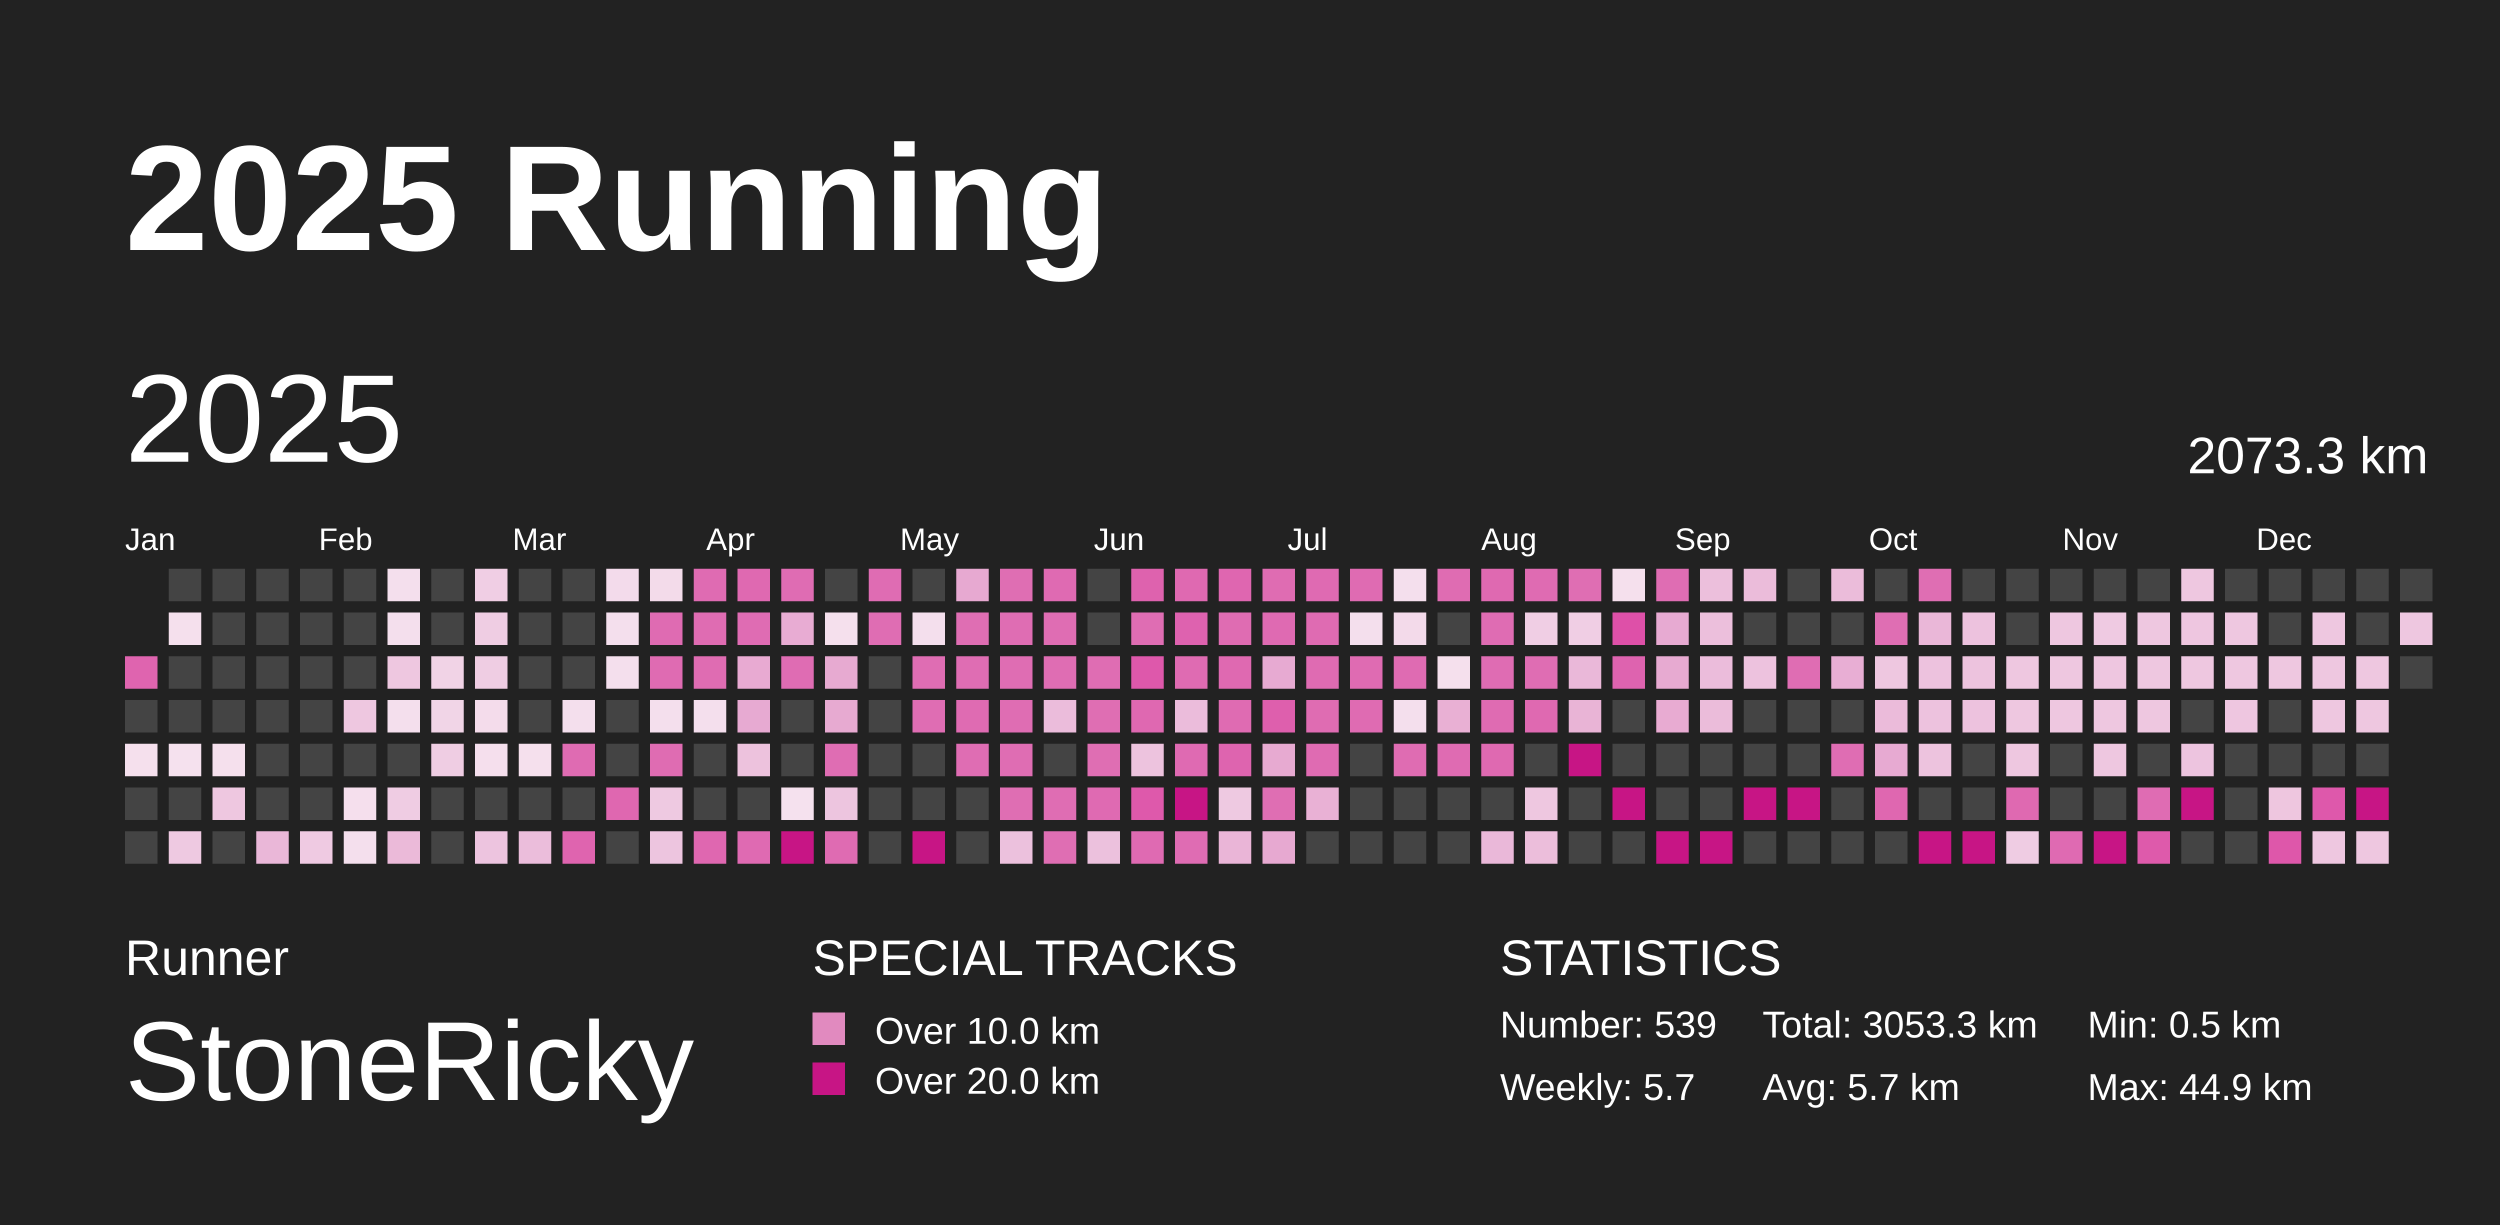
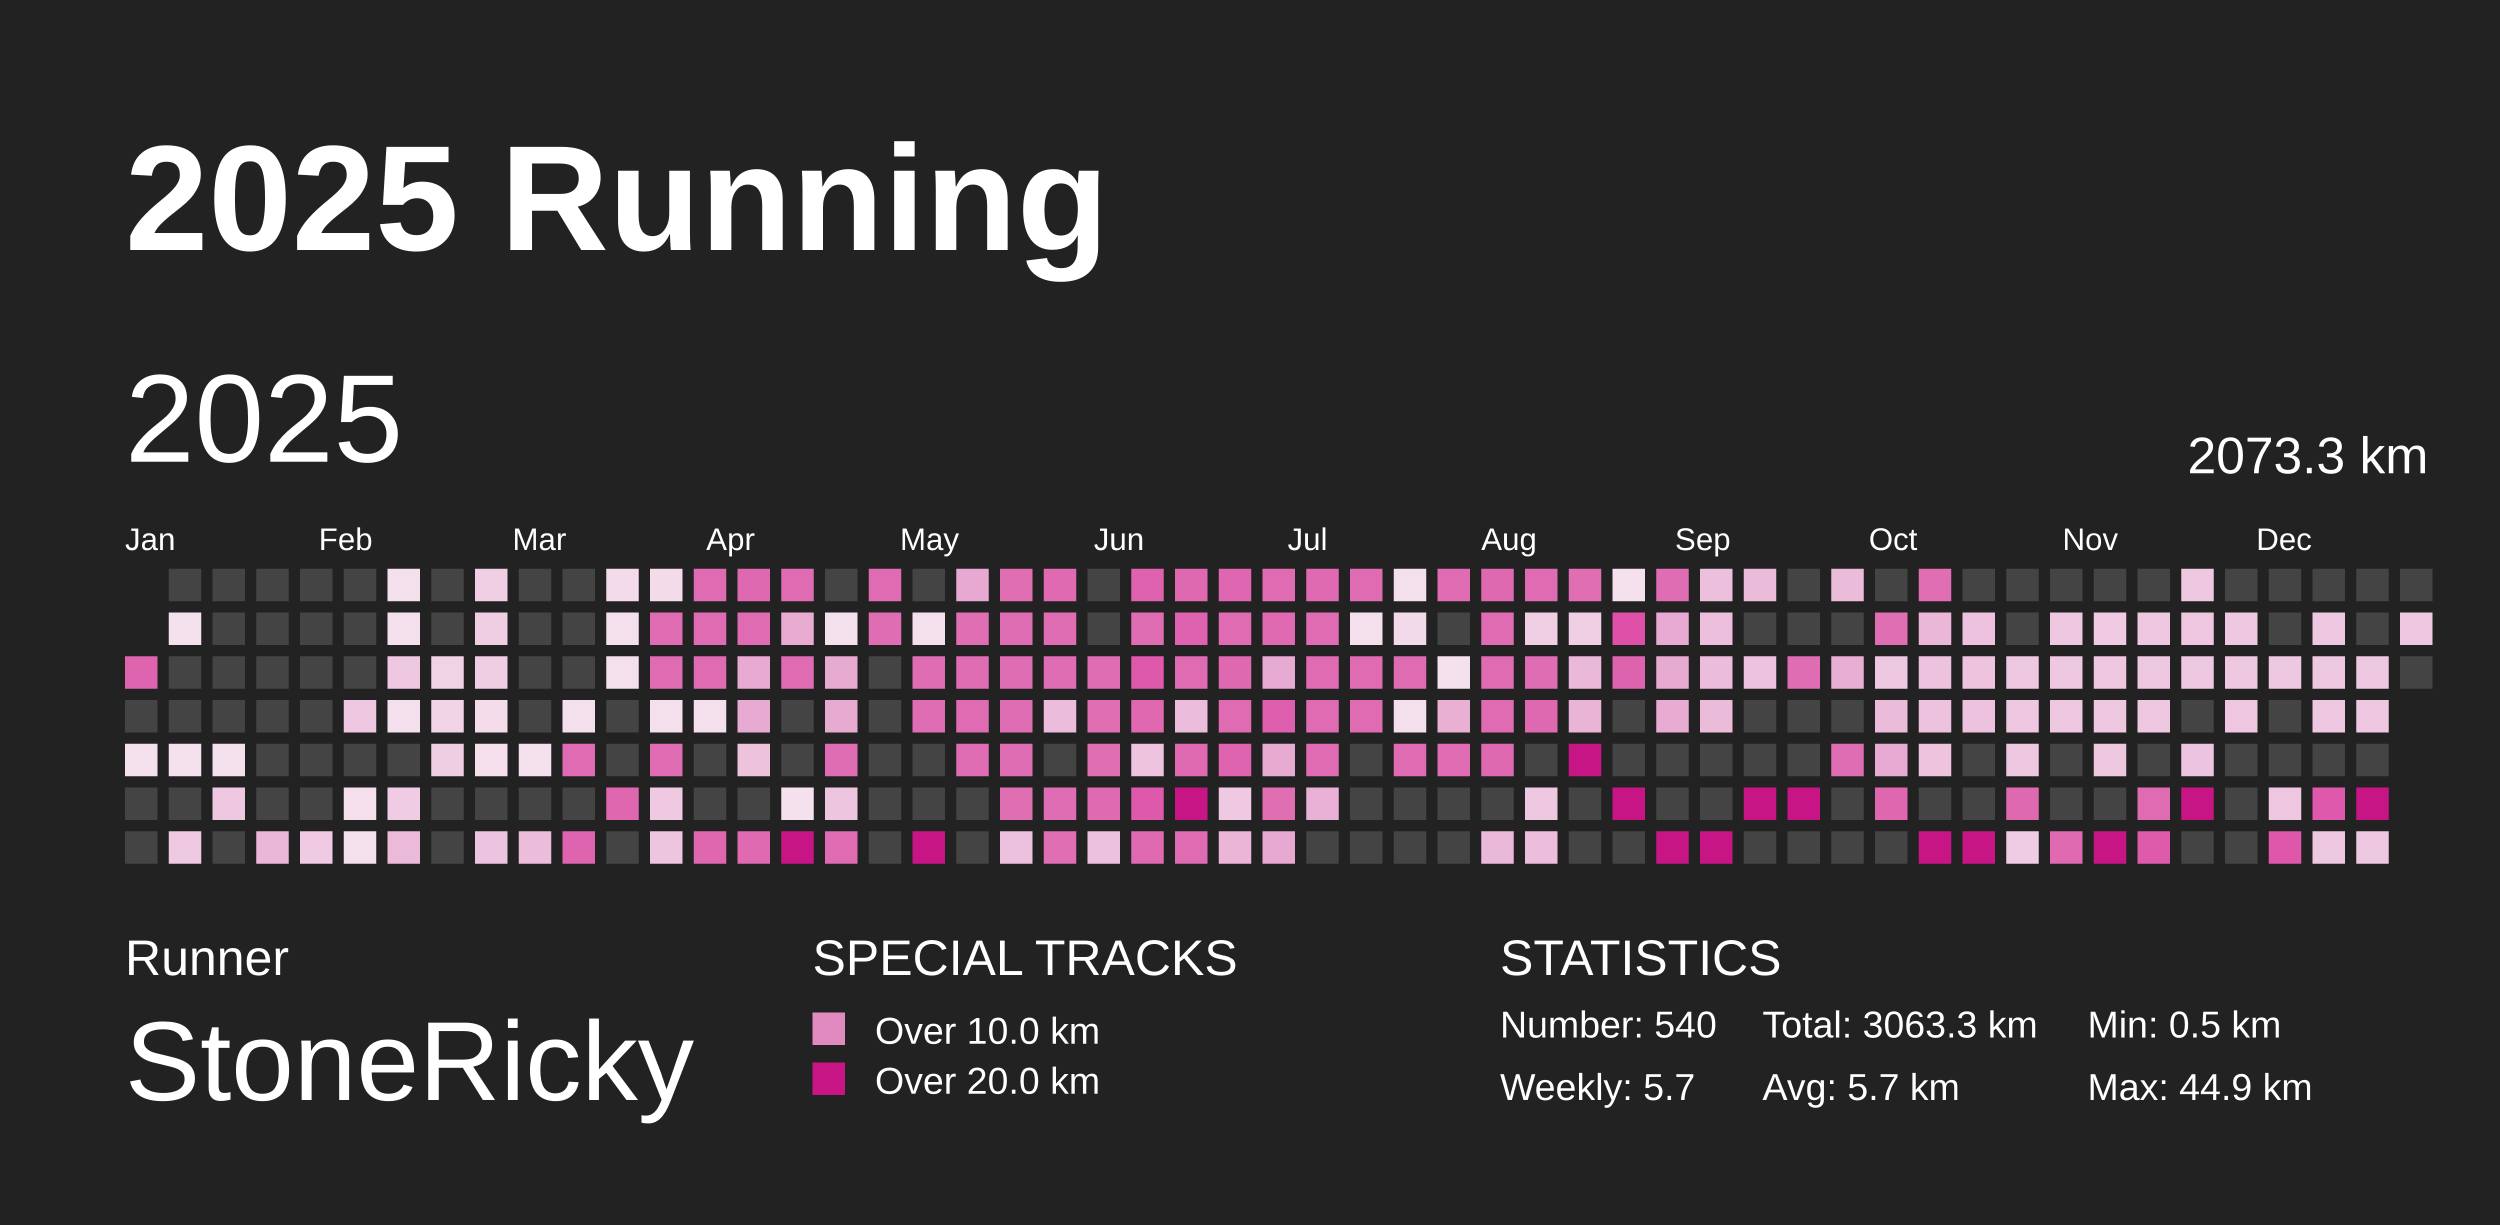
<svg xmlns="http://www.w3.org/2000/svg" baseProfile="full" height="98mm" version="1.1" viewBox="0,0,200,98" width="200mm">
  <defs />
  <rect fill="#222222" height="98" width="200" x="0" y="0" />
  <text fill="#FFFFFF" style="font-size:12px; font-family:Arial; font-weight:bold;" x="10" y="20">2025 Running</text>
  <text fill="#FFFFFF" style="font-size:4px; font-family:Arial" x="10" y="78">Runner</text>
  <text fill="#FFFFFF" style="font-size:9px; font-family:Arial" x="10" y="88">StoneRicky</text>
  <text fill="#FFFFFF" style="font-size:4px; font-family:Arial" x="65" y="78">SPECIAL TRACKS</text>
  <rect fill="#E18ABF" height="2.6" width="2.6" x="65" y="81" />
  <text fill="#FFFFFF" style="font-size:3px; font-family:Arial" x="70" y="83.5">Over 10.0 km</text>
  <rect fill="#C71585" height="2.6" width="2.6" x="65" y="85" />
  <text fill="#FFFFFF" style="font-size:3px; font-family:Arial" x="70" y="87.5">Over 20.0 km</text>
  <text fill="#FFFFFF" style="font-size:4px; font-family:Arial" x="120" y="78">STATISTICS</text>
-   <text fill="#FFFFFF" style="font-size:3px; font-family:Arial" x="120" y="83">Number: 539</text>
+   <text fill="#FFFFFF" style="font-size:3px; font-family:Arial" x="120" y="83">Number: 540</text>
  <text fill="#FFFFFF" style="font-size:3px; font-family:Arial" x="120" y="88">Weekly: 5.7</text>
-   <text fill="#FFFFFF" style="font-size:3px; font-family:Arial" x="141" y="83">Total: 3053.3 km</text>
+   <text fill="#FFFFFF" style="font-size:3px; font-family:Arial" x="141" y="83">Total: 3063.3 km</text>
  <text fill="#FFFFFF" style="font-size:3px; font-family:Arial" x="141" y="88">Avg: 5.7 km</text>
  <text fill="#FFFFFF" style="font-size:3px; font-family:Arial" x="167" y="83">Min: 0.5 km</text>
  <text fill="#FFFFFF" style="font-size:3px; font-family:Arial" x="167" y="88">Max: 44.9 km</text>
  <text dominant-baseline="hanging" fill="#FFFFFF" style="font-size:10.0px; font-family:Arial;" x="10" y="30">2025</text>
  <text dominant-baseline="hanging" fill="#FFFFFF" style="font-size:4.125px; font-family:Arial;" x="175" y="35">2073.3 km</text>
  <text fill="#FFFFFF" style="font-size:2.5px; font-family:Arial" x="10.0" y="44">Jan</text>
  <text fill="#FFFFFF" style="font-size:2.5px; font-family:Arial" x="25.5" y="44">Feb</text>
  <text fill="#FFFFFF" style="font-size:2.5px; font-family:Arial" x="41.0" y="44">Mar</text>
  <text fill="#FFFFFF" style="font-size:2.5px; font-family:Arial" x="56.5" y="44">Apr</text>
  <text fill="#FFFFFF" style="font-size:2.5px; font-family:Arial" x="72.0" y="44">May</text>
  <text fill="#FFFFFF" style="font-size:2.5px; font-family:Arial" x="87.5" y="44">Jun</text>
  <text fill="#FFFFFF" style="font-size:2.5px; font-family:Arial" x="103.0" y="44">Jul</text>
  <text fill="#FFFFFF" style="font-size:2.5px; font-family:Arial" x="118.5" y="44">Aug</text>
  <text fill="#FFFFFF" style="font-size:2.5px; font-family:Arial" x="134.0" y="44">Sep</text>
  <text fill="#FFFFFF" style="font-size:2.5px; font-family:Arial" x="149.5" y="44">Oct</text>
  <text fill="#FFFFFF" style="font-size:2.5px; font-family:Arial" x="165.0" y="44">Nov</text>
  <text fill="#FFFFFF" style="font-size:2.5px; font-family:Arial" x="180.5" y="44">Dec</text>
  <rect fill="#df64af" height="2.6" width="2.6" x="10.0" y="52.5" />
  <rect fill="#444444" height="2.6" width="2.6" x="10.0" y="56.0" />
  <rect fill="#f5e0ed" height="2.6" width="2.6" x="10.0" y="59.5" />
  <rect fill="#444444" height="2.6" width="2.6" x="10.0" y="63.0" />
  <rect fill="#444444" height="2.6" width="2.6" x="10.0" y="66.5" />
  <rect fill="#444444" height="2.6" width="2.6" x="13.5" y="45.5" />
  <rect fill="#f5e0ed" height="2.6" width="2.6" x="13.5" y="49.0" />
  <rect fill="#444444" height="2.6" width="2.6" x="13.5" y="52.5" />
  <rect fill="#444444" height="2.6" width="2.6" x="13.5" y="56.0" />
  <rect fill="#f5e1ee" height="2.6" width="2.6" x="13.5" y="59.5" />
  <rect fill="#444444" height="2.6" width="2.6" x="13.5" y="63.0" />
  <rect fill="#eec9e1" height="2.6" width="2.6" x="13.5" y="66.5" />
  <rect fill="#444444" height="2.6" width="2.6" x="17.0" y="45.5" />
  <rect fill="#444444" height="2.6" width="2.6" x="17.0" y="49.0" />
  <rect fill="#444444" height="2.6" width="2.6" x="17.0" y="52.5" />
  <rect fill="#444444" height="2.6" width="2.6" x="17.0" y="56.0" />
  <rect fill="#f5e0ed" height="2.6" width="2.6" x="17.0" y="59.5" />
  <rect fill="#eec7e0" height="2.6" width="2.6" x="17.0" y="63.0" />
  <rect fill="#444444" height="2.6" width="2.6" x="17.0" y="66.5" />
  <rect fill="#444444" height="2.6" width="2.6" x="20.5" y="45.5" />
  <rect fill="#444444" height="2.6" width="2.6" x="20.5" y="49.0" />
  <rect fill="#444444" height="2.6" width="2.6" x="20.5" y="52.5" />
  <rect fill="#444444" height="2.6" width="2.6" x="20.5" y="56.0" />
  <rect fill="#444444" height="2.6" width="2.6" x="20.5" y="59.5" />
  <rect fill="#444444" height="2.6" width="2.6" x="20.5" y="63.0" />
  <rect fill="#eab7d8" height="2.6" width="2.6" x="20.5" y="66.5" />
  <rect fill="#444444" height="2.6" width="2.6" x="24.0" y="45.5" />
  <rect fill="#444444" height="2.6" width="2.6" x="24.0" y="49.0" />
  <rect fill="#444444" height="2.6" width="2.6" x="24.0" y="52.5" />
  <rect fill="#444444" height="2.6" width="2.6" x="24.0" y="56.0" />
  <rect fill="#444444" height="2.6" width="2.6" x="24.0" y="59.5" />
  <rect fill="#444444" height="2.6" width="2.6" x="24.0" y="63.0" />
  <rect fill="#efcae2" height="2.6" width="2.6" x="24.0" y="66.5" />
  <rect fill="#444444" height="2.6" width="2.6" x="27.5" y="45.5" />
  <rect fill="#444444" height="2.6" width="2.6" x="27.5" y="49.0" />
  <rect fill="#444444" height="2.6" width="2.6" x="27.5" y="52.5" />
  <rect fill="#eec7e0" height="2.6" width="2.6" x="27.5" y="56.0" />
  <rect fill="#444444" height="2.6" width="2.6" x="27.5" y="59.5" />
  <rect fill="#f5dfed" height="2.6" width="2.6" x="27.5" y="63.0" />
  <rect fill="#f4dfed" height="2.6" width="2.6" x="27.5" y="66.5" />
  <rect fill="#f4dfed" height="2.6" width="2.6" x="31.0" y="45.5" />
  <rect fill="#f4dfed" height="2.6" width="2.6" x="31.0" y="49.0" />
  <rect fill="#eec7e0" height="2.6" width="2.6" x="31.0" y="52.5" />
  <rect fill="#f4dfed" height="2.6" width="2.6" x="31.0" y="56.0" />
  <rect fill="#444444" height="2.6" width="2.6" x="31.0" y="59.5" />
  <rect fill="#efcce3" height="2.6" width="2.6" x="31.0" y="63.0" />
  <rect fill="#ebbad9" height="2.6" width="2.6" x="31.0" y="66.5" />
  <rect fill="#444444" height="2.6" width="2.6" x="34.5" y="45.5" />
  <rect fill="#444444" height="2.6" width="2.6" x="34.5" y="49.0" />
  <rect fill="#f1d3e6" height="2.6" width="2.6" x="34.5" y="52.5" />
  <rect fill="#f1d5e7" height="2.6" width="2.6" x="34.5" y="56.0" />
  <rect fill="#efcde3" height="2.6" width="2.6" x="34.5" y="59.5" />
  <rect fill="#444444" height="2.6" width="2.6" x="34.5" y="63.0" />
  <rect fill="#444444" height="2.6" width="2.6" x="34.5" y="66.5" />
  <rect fill="#f0cee4" height="2.6" width="2.6" x="38.0" y="45.5" />
  <rect fill="#efcde3" height="2.6" width="2.6" x="38.0" y="49.0" />
  <rect fill="#efcde3" height="2.6" width="2.6" x="38.0" y="52.5" />
  <rect fill="#f4dceb" height="2.6" width="2.6" x="38.0" y="56.0" />
  <rect fill="#f5dfed" height="2.6" width="2.6" x="38.0" y="59.5" />
  <rect fill="#444444" height="2.6" width="2.6" x="38.0" y="63.0" />
  <rect fill="#edc4df" height="2.6" width="2.6" x="38.0" y="66.5" />
  <rect fill="#444444" height="2.6" width="2.6" x="41.5" y="45.5" />
  <rect fill="#444444" height="2.6" width="2.6" x="41.5" y="49.0" />
  <rect fill="#444444" height="2.6" width="2.6" x="41.5" y="52.5" />
  <rect fill="#444444" height="2.6" width="2.6" x="41.5" y="56.0" />
  <rect fill="#f5e0ed" height="2.6" width="2.6" x="41.5" y="59.5" />
  <rect fill="#444444" height="2.6" width="2.6" x="41.5" y="63.0" />
  <rect fill="#ebbddb" height="2.6" width="2.6" x="41.5" y="66.5" />
  <rect fill="#444444" height="2.6" width="2.6" x="45.0" y="45.5" />
  <rect fill="#444444" height="2.6" width="2.6" x="45.0" y="49.0" />
  <rect fill="#444444" height="2.6" width="2.6" x="45.0" y="52.5" />
  <rect fill="#f4dfed" height="2.6" width="2.6" x="45.0" y="56.0" />
  <rect fill="#df6bb2" height="2.6" width="2.6" x="45.0" y="59.5" />
  <rect fill="#444444" height="2.6" width="2.6" x="45.0" y="63.0" />
  <rect fill="#df64af" height="2.6" width="2.6" x="45.0" y="66.5" />
  <rect fill="#f3dbeb" height="2.6" width="2.6" x="48.5" y="45.5" />
  <rect fill="#f4dfed" height="2.6" width="2.6" x="48.5" y="49.0" />
  <rect fill="#f4dfed" height="2.6" width="2.6" x="48.5" y="52.5" />
  <rect fill="#444444" height="2.6" width="2.6" x="48.5" y="56.0" />
  <rect fill="#444444" height="2.6" width="2.6" x="48.5" y="59.5" />
  <rect fill="#df67b0" height="2.6" width="2.6" x="48.5" y="63.0" />
  <rect fill="#444444" height="2.6" width="2.6" x="48.5" y="66.5" />
  <rect fill="#f3dbea" height="2.6" width="2.6" x="52.0" y="45.5" />
  <rect fill="#df6bb2" height="2.6" width="2.6" x="52.0" y="49.0" />
  <rect fill="#df6bb2" height="2.6" width="2.6" x="52.0" y="52.5" />
  <rect fill="#f4dfed" height="2.6" width="2.6" x="52.0" y="56.0" />
  <rect fill="#df6cb2" height="2.6" width="2.6" x="52.0" y="59.5" />
  <rect fill="#eec9e1" height="2.6" width="2.6" x="52.0" y="63.0" />
  <rect fill="#edc5df" height="2.6" width="2.6" x="52.0" y="66.5" />
  <rect fill="#df6bb2" height="2.6" width="2.6" x="55.5" y="45.5" />
  <rect fill="#df6cb2" height="2.6" width="2.6" x="55.5" y="49.0" />
  <rect fill="#df6cb2" height="2.6" width="2.6" x="55.5" y="52.5" />
  <rect fill="#f4dfed" height="2.6" width="2.6" x="55.5" y="56.0" />
  <rect fill="#444444" height="2.6" width="2.6" x="55.5" y="59.5" />
  <rect fill="#444444" height="2.6" width="2.6" x="55.5" y="63.0" />
  <rect fill="#df67b0" height="2.6" width="2.6" x="55.5" y="66.5" />
  <rect fill="#df69b1" height="2.6" width="2.6" x="59.0" y="45.5" />
  <rect fill="#df6cb3" height="2.6" width="2.6" x="59.0" y="49.0" />
  <rect fill="#e8aad2" height="2.6" width="2.6" x="59.0" y="52.5" />
  <rect fill="#e7aad2" height="2.6" width="2.6" x="59.0" y="56.0" />
  <rect fill="#edc2dd" height="2.6" width="2.6" x="59.0" y="59.5" />
  <rect fill="#444444" height="2.6" width="2.6" x="59.0" y="63.0" />
  <rect fill="#df6ab2" height="2.6" width="2.6" x="59.0" y="66.5" />
  <rect fill="#df6cb3" height="2.6" width="2.6" x="62.5" y="45.5" />
  <rect fill="#e8acd3" height="2.6" width="2.6" x="62.5" y="49.0" />
  <rect fill="#df6cb3" height="2.6" width="2.6" x="62.5" y="52.5" />
  <rect fill="#444444" height="2.6" width="2.6" x="62.5" y="56.0" />
  <rect fill="#444444" height="2.6" width="2.6" x="62.5" y="59.5" />
  <rect fill="#f5e1ee" height="2.6" width="2.6" x="62.5" y="63.0" />
  <rect fill="#C71585" height="2.6" width="2.6" x="62.5" y="66.5" />
  <rect fill="#444444" height="2.6" width="2.6" x="66.0" y="45.5" />
  <rect fill="#f5e0ed" height="2.6" width="2.6" x="66.0" y="49.0" />
  <rect fill="#e7aad1" height="2.6" width="2.6" x="66.0" y="52.5" />
  <rect fill="#e7aad1" height="2.6" width="2.6" x="66.0" y="56.0" />
  <rect fill="#df6db3" height="2.6" width="2.6" x="66.0" y="59.5" />
  <rect fill="#edc5df" height="2.6" width="2.6" x="66.0" y="63.0" />
  <rect fill="#df6bb2" height="2.6" width="2.6" x="66.0" y="66.5" />
  <rect fill="#df6cb3" height="2.6" width="2.6" x="69.5" y="45.5" />
  <rect fill="#df6db3" height="2.6" width="2.6" x="69.5" y="49.0" />
  <rect fill="#444444" height="2.6" width="2.6" x="69.5" y="52.5" />
  <rect fill="#444444" height="2.6" width="2.6" x="69.5" y="56.0" />
  <rect fill="#444444" height="2.6" width="2.6" x="69.5" y="59.5" />
  <rect fill="#444444" height="2.6" width="2.6" x="69.5" y="63.0" />
  <rect fill="#444444" height="2.6" width="2.6" x="69.5" y="66.5" />
  <rect fill="#444444" height="2.6" width="2.6" x="73.0" y="45.5" />
  <rect fill="#f4dfed" height="2.6" width="2.6" x="73.0" y="49.0" />
  <rect fill="#df6db3" height="2.6" width="2.6" x="73.0" y="52.5" />
  <rect fill="#df6db3" height="2.6" width="2.6" x="73.0" y="56.0" />
  <rect fill="#444444" height="2.6" width="2.6" x="73.0" y="59.5" />
  <rect fill="#444444" height="2.6" width="2.6" x="73.0" y="63.0" />
  <rect fill="#C71585" height="2.6" width="2.6" x="73.0" y="66.5" />
  <rect fill="#e7a9d1" height="2.6" width="2.6" x="76.5" y="45.5" />
  <rect fill="#df6eb3" height="2.6" width="2.6" x="76.5" y="49.0" />
  <rect fill="#df6db3" height="2.6" width="2.6" x="76.5" y="52.5" />
  <rect fill="#df6bb2" height="2.6" width="2.6" x="76.5" y="56.0" />
  <rect fill="#df6db3" height="2.6" width="2.6" x="76.5" y="59.5" />
  <rect fill="#444444" height="2.6" width="2.6" x="76.5" y="63.0" />
  <rect fill="#444444" height="2.6" width="2.6" x="76.5" y="66.5" />
  <rect fill="#df6eb3" height="2.6" width="2.6" x="80.0" y="45.5" />
  <rect fill="#df6db3" height="2.6" width="2.6" x="80.0" y="49.0" />
  <rect fill="#df6db3" height="2.6" width="2.6" x="80.0" y="52.5" />
  <rect fill="#df6db3" height="2.6" width="2.6" x="80.0" y="56.0" />
  <rect fill="#df6db3" height="2.6" width="2.6" x="80.0" y="59.5" />
  <rect fill="#df6eb3" height="2.6" width="2.6" x="80.0" y="63.0" />
  <rect fill="#ecc1dd" height="2.6" width="2.6" x="80.0" y="66.5" />
  <rect fill="#df6ab2" height="2.6" width="2.6" x="83.5" y="45.5" />
  <rect fill="#df6db3" height="2.6" width="2.6" x="83.5" y="49.0" />
  <rect fill="#df6db3" height="2.6" width="2.6" x="83.5" y="52.5" />
  <rect fill="#ebbcdb" height="2.6" width="2.6" x="83.5" y="56.0" />
  <rect fill="#444444" height="2.6" width="2.6" x="83.5" y="59.5" />
  <rect fill="#df6db3" height="2.6" width="2.6" x="83.5" y="63.0" />
  <rect fill="#df6eb3" height="2.6" width="2.6" x="83.5" y="66.5" />
  <rect fill="#444444" height="2.6" width="2.6" x="87.0" y="45.5" />
  <rect fill="#444444" height="2.6" width="2.6" x="87.0" y="49.0" />
  <rect fill="#df6db3" height="2.6" width="2.6" x="87.0" y="52.5" />
  <rect fill="#df6eb3" height="2.6" width="2.6" x="87.0" y="56.0" />
  <rect fill="#df6eb3" height="2.6" width="2.6" x="87.0" y="59.5" />
  <rect fill="#df6ab2" height="2.6" width="2.6" x="87.0" y="63.0" />
  <rect fill="#ecc1dd" height="2.6" width="2.6" x="87.0" y="66.5" />
  <rect fill="#de62ae" height="2.6" width="2.6" x="90.5" y="45.5" />
  <rect fill="#df6db3" height="2.6" width="2.6" x="90.5" y="49.0" />
  <rect fill="#de58ab" height="2.6" width="2.6" x="90.5" y="52.5" />
  <rect fill="#df68b1" height="2.6" width="2.6" x="90.5" y="56.0" />
  <rect fill="#edc3de" height="2.6" width="2.6" x="90.5" y="59.5" />
  <rect fill="#de59ab" height="2.6" width="2.6" x="90.5" y="63.0" />
  <rect fill="#df6ab2" height="2.6" width="2.6" x="90.5" y="66.5" />
  <rect fill="#df69b1" height="2.6" width="2.6" x="94.0" y="45.5" />
  <rect fill="#de62af" height="2.6" width="2.6" x="94.0" y="49.0" />
  <rect fill="#df6bb2" height="2.6" width="2.6" x="94.0" y="52.5" />
  <rect fill="#ebbcdb" height="2.6" width="2.6" x="94.0" y="56.0" />
  <rect fill="#df6ab2" height="2.6" width="2.6" x="94.0" y="59.5" />
  <rect fill="#C71585" height="2.6" width="2.6" x="94.0" y="63.0" />
  <rect fill="#df6cb3" height="2.6" width="2.6" x="94.0" y="66.5" />
  <rect fill="#df66b0" height="2.6" width="2.6" x="97.5" y="45.5" />
  <rect fill="#df6cb2" height="2.6" width="2.6" x="97.5" y="49.0" />
  <rect fill="#df69b1" height="2.6" width="2.6" x="97.5" y="52.5" />
  <rect fill="#df6bb2" height="2.6" width="2.6" x="97.5" y="56.0" />
  <rect fill="#de64af" height="2.6" width="2.6" x="97.5" y="59.5" />
  <rect fill="#eec9e1" height="2.6" width="2.6" x="97.5" y="63.0" />
  <rect fill="#eab5d7" height="2.6" width="2.6" x="97.5" y="66.5" />
  <rect fill="#df6cb2" height="2.6" width="2.6" x="101.0" y="45.5" />
  <rect fill="#df6ab2" height="2.6" width="2.6" x="101.0" y="49.0" />
  <rect fill="#e7aad2" height="2.6" width="2.6" x="101.0" y="52.5" />
  <rect fill="#de5fad" height="2.6" width="2.6" x="101.0" y="56.0" />
  <rect fill="#e7aad1" height="2.6" width="2.6" x="101.0" y="59.5" />
  <rect fill="#df6eb3" height="2.6" width="2.6" x="101.0" y="63.0" />
  <rect fill="#e7a9d1" height="2.6" width="2.6" x="101.0" y="66.5" />
  <rect fill="#df6ab2" height="2.6" width="2.6" x="104.5" y="45.5" />
  <rect fill="#df6bb2" height="2.6" width="2.6" x="104.5" y="49.0" />
  <rect fill="#df6bb2" height="2.6" width="2.6" x="104.5" y="52.5" />
  <rect fill="#df6cb2" height="2.6" width="2.6" x="104.5" y="56.0" />
  <rect fill="#df6bb2" height="2.6" width="2.6" x="104.5" y="59.5" />
  <rect fill="#e9b1d5" height="2.6" width="2.6" x="104.5" y="63.0" />
  <rect fill="#444444" height="2.6" width="2.6" x="104.5" y="66.5" />
  <rect fill="#df6bb2" height="2.6" width="2.6" x="108.0" y="45.5" />
  <rect fill="#f4dfed" height="2.6" width="2.6" x="108.0" y="49.0" />
  <rect fill="#df6bb2" height="2.6" width="2.6" x="108.0" y="52.5" />
  <rect fill="#df6bb2" height="2.6" width="2.6" x="108.0" y="56.0" />
  <rect fill="#444444" height="2.6" width="2.6" x="108.0" y="59.5" />
  <rect fill="#444444" height="2.6" width="2.6" x="108.0" y="63.0" />
  <rect fill="#444444" height="2.6" width="2.6" x="108.0" y="66.5" />
  <rect fill="#f4dfed" height="2.6" width="2.6" x="111.5" y="45.5" />
  <rect fill="#f3daea" height="2.6" width="2.6" x="111.5" y="49.0" />
  <rect fill="#df6bb2" height="2.6" width="2.6" x="111.5" y="52.5" />
  <rect fill="#f4dfed" height="2.6" width="2.6" x="111.5" y="56.0" />
  <rect fill="#df6cb2" height="2.6" width="2.6" x="111.5" y="59.5" />
  <rect fill="#444444" height="2.6" width="2.6" x="111.5" y="63.0" />
  <rect fill="#444444" height="2.6" width="2.6" x="111.5" y="66.5" />
  <rect fill="#df6cb2" height="2.6" width="2.6" x="115.0" y="45.5" />
  <rect fill="#444444" height="2.6" width="2.6" x="115.0" y="49.0" />
  <rect fill="#f5e0ed" height="2.6" width="2.6" x="115.0" y="52.5" />
  <rect fill="#e9b0d4" height="2.6" width="2.6" x="115.0" y="56.0" />
  <rect fill="#df6bb2" height="2.6" width="2.6" x="115.0" y="59.5" />
  <rect fill="#444444" height="2.6" width="2.6" x="115.0" y="63.0" />
  <rect fill="#444444" height="2.6" width="2.6" x="115.0" y="66.5" />
  <rect fill="#df69b1" height="2.6" width="2.6" x="118.5" y="45.5" />
  <rect fill="#df6cb3" height="2.6" width="2.6" x="118.5" y="49.0" />
  <rect fill="#df6cb3" height="2.6" width="2.6" x="118.5" y="52.5" />
  <rect fill="#df6bb2" height="2.6" width="2.6" x="118.5" y="56.0" />
  <rect fill="#df69b1" height="2.6" width="2.6" x="118.5" y="59.5" />
  <rect fill="#444444" height="2.6" width="2.6" x="118.5" y="63.0" />
  <rect fill="#eab8d9" height="2.6" width="2.6" x="118.5" y="66.5" />
  <rect fill="#df6bb2" height="2.6" width="2.6" x="122.0" y="45.5" />
  <rect fill="#f0cee4" height="2.6" width="2.6" x="122.0" y="49.0" />
  <rect fill="#df6db3" height="2.6" width="2.6" x="122.0" y="52.5" />
  <rect fill="#df69b1" height="2.6" width="2.6" x="122.0" y="56.0" />
  <rect fill="#444444" height="2.6" width="2.6" x="122.0" y="59.5" />
  <rect fill="#eec7e0" height="2.6" width="2.6" x="122.0" y="63.0" />
  <rect fill="#ecbedb" height="2.6" width="2.6" x="122.0" y="66.5" />
  <rect fill="#df6eb3" height="2.6" width="2.6" x="125.5" y="45.5" />
  <rect fill="#f0cee4" height="2.6" width="2.6" x="125.5" y="49.0" />
  <rect fill="#eab8d9" height="2.6" width="2.6" x="125.5" y="52.5" />
  <rect fill="#e9b4d6" height="2.6" width="2.6" x="125.5" y="56.0" />
  <rect fill="#C71585" height="2.6" width="2.6" x="125.5" y="59.5" />
  <rect fill="#444444" height="2.6" width="2.6" x="125.5" y="63.0" />
  <rect fill="#444444" height="2.6" width="2.6" x="125.5" y="66.5" />
  <rect fill="#f5e0ed" height="2.6" width="2.6" x="129.0" y="45.5" />
  <rect fill="#de50a8" height="2.6" width="2.6" x="129.0" y="49.0" />
  <rect fill="#de63af" height="2.6" width="2.6" x="129.0" y="52.5" />
  <rect fill="#444444" height="2.6" width="2.6" x="129.0" y="56.0" />
  <rect fill="#444444" height="2.6" width="2.6" x="129.0" y="59.5" />
  <rect fill="#C71585" height="2.6" width="2.6" x="129.0" y="63.0" />
  <rect fill="#444444" height="2.6" width="2.6" x="129.0" y="66.5" />
  <rect fill="#df6db3" height="2.6" width="2.6" x="132.5" y="45.5" />
  <rect fill="#e7aad2" height="2.6" width="2.6" x="132.5" y="49.0" />
  <rect fill="#e7aad1" height="2.6" width="2.6" x="132.5" y="52.5" />
  <rect fill="#e8abd2" height="2.6" width="2.6" x="132.5" y="56.0" />
  <rect fill="#444444" height="2.6" width="2.6" x="132.5" y="59.5" />
  <rect fill="#444444" height="2.6" width="2.6" x="132.5" y="63.0" />
  <rect fill="#C71585" height="2.6" width="2.6" x="132.5" y="66.5" />
  <rect fill="#ecbfdc" height="2.6" width="2.6" x="136.0" y="45.5" />
  <rect fill="#ecbfdc" height="2.6" width="2.6" x="136.0" y="49.0" />
  <rect fill="#ebbcdb" height="2.6" width="2.6" x="136.0" y="52.5" />
  <rect fill="#ebbcda" height="2.6" width="2.6" x="136.0" y="56.0" />
  <rect fill="#444444" height="2.6" width="2.6" x="136.0" y="59.5" />
  <rect fill="#444444" height="2.6" width="2.6" x="136.0" y="63.0" />
  <rect fill="#C71585" height="2.6" width="2.6" x="136.0" y="66.5" />
  <rect fill="#ebbcda" height="2.6" width="2.6" x="139.5" y="45.5" />
  <rect fill="#444444" height="2.6" width="2.6" x="139.5" y="49.0" />
  <rect fill="#edc2de" height="2.6" width="2.6" x="139.5" y="52.5" />
  <rect fill="#444444" height="2.6" width="2.6" x="139.5" y="56.0" />
  <rect fill="#444444" height="2.6" width="2.6" x="139.5" y="59.5" />
  <rect fill="#C71585" height="2.6" width="2.6" x="139.5" y="63.0" />
  <rect fill="#444444" height="2.6" width="2.6" x="139.5" y="66.5" />
  <rect fill="#444444" height="2.6" width="2.6" x="143.0" y="45.5" />
  <rect fill="#444444" height="2.6" width="2.6" x="143.0" y="49.0" />
  <rect fill="#df6db3" height="2.6" width="2.6" x="143.0" y="52.5" />
  <rect fill="#444444" height="2.6" width="2.6" x="143.0" y="56.0" />
  <rect fill="#444444" height="2.6" width="2.6" x="143.0" y="59.5" />
  <rect fill="#C71585" height="2.6" width="2.6" x="143.0" y="63.0" />
  <rect fill="#444444" height="2.6" width="2.6" x="143.0" y="66.5" />
  <rect fill="#ebbcda" height="2.6" width="2.6" x="146.5" y="45.5" />
  <rect fill="#444444" height="2.6" width="2.6" x="146.5" y="49.0" />
  <rect fill="#e8aed4" height="2.6" width="2.6" x="146.5" y="52.5" />
  <rect fill="#444444" height="2.6" width="2.6" x="146.5" y="56.0" />
  <rect fill="#df6db3" height="2.6" width="2.6" x="146.5" y="59.5" />
  <rect fill="#444444" height="2.6" width="2.6" x="146.5" y="63.0" />
  <rect fill="#444444" height="2.6" width="2.6" x="146.5" y="66.5" />
  <rect fill="#444444" height="2.6" width="2.6" x="150.0" y="45.5" />
  <rect fill="#df6eb3" height="2.6" width="2.6" x="150.0" y="49.0" />
  <rect fill="#eec7e0" height="2.6" width="2.6" x="150.0" y="52.5" />
  <rect fill="#ebbbda" height="2.6" width="2.6" x="150.0" y="56.0" />
  <rect fill="#e7aad2" height="2.6" width="2.6" x="150.0" y="59.5" />
  <rect fill="#df67b0" height="2.6" width="2.6" x="150.0" y="63.0" />
  <rect fill="#444444" height="2.6" width="2.6" x="150.0" y="66.5" />
  <rect fill="#df6eb3" height="2.6" width="2.6" x="153.5" y="45.5" />
  <rect fill="#eab7d8" height="2.6" width="2.6" x="153.5" y="49.0" />
  <rect fill="#edc2de" height="2.6" width="2.6" x="153.5" y="52.5" />
  <rect fill="#edc2de" height="2.6" width="2.6" x="153.5" y="56.0" />
  <rect fill="#edc3de" height="2.6" width="2.6" x="153.5" y="59.5" />
  <rect fill="#444444" height="2.6" width="2.6" x="153.5" y="63.0" />
  <rect fill="#C71585" height="2.6" width="2.6" x="153.5" y="66.5" />
  <rect fill="#444444" height="2.6" width="2.6" x="157.0" y="45.5" />
  <rect fill="#edc2de" height="2.6" width="2.6" x="157.0" y="49.0" />
  <rect fill="#edc3de" height="2.6" width="2.6" x="157.0" y="52.5" />
  <rect fill="#edc2de" height="2.6" width="2.6" x="157.0" y="56.0" />
  <rect fill="#444444" height="2.6" width="2.6" x="157.0" y="59.5" />
  <rect fill="#444444" height="2.6" width="2.6" x="157.0" y="63.0" />
  <rect fill="#C71585" height="2.6" width="2.6" x="157.0" y="66.5" />
  <rect fill="#444444" height="2.6" width="2.6" x="160.5" y="45.5" />
  <rect fill="#444444" height="2.6" width="2.6" x="160.5" y="49.0" />
  <rect fill="#eec7e0" height="2.6" width="2.6" x="160.5" y="52.5" />
  <rect fill="#eec7e0" height="2.6" width="2.6" x="160.5" y="56.0" />
  <rect fill="#eec7e0" height="2.6" width="2.6" x="160.5" y="59.5" />
  <rect fill="#df69b1" height="2.6" width="2.6" x="160.5" y="63.0" />
  <rect fill="#efcce3" height="2.6" width="2.6" x="160.5" y="66.5" />
  <rect fill="#444444" height="2.6" width="2.6" x="164.0" y="45.5" />
  <rect fill="#eec7e0" height="2.6" width="2.6" x="164.0" y="49.0" />
  <rect fill="#eec7e0" height="2.6" width="2.6" x="164.0" y="52.5" />
  <rect fill="#eec7e0" height="2.6" width="2.6" x="164.0" y="56.0" />
  <rect fill="#444444" height="2.6" width="2.6" x="164.0" y="59.5" />
  <rect fill="#444444" height="2.6" width="2.6" x="164.0" y="63.0" />
  <rect fill="#df6ab2" height="2.6" width="2.6" x="164.0" y="66.5" />
  <rect fill="#444444" height="2.6" width="2.6" x="167.5" y="45.5" />
  <rect fill="#efcae2" height="2.6" width="2.6" x="167.5" y="49.0" />
  <rect fill="#eec6e0" height="2.6" width="2.6" x="167.5" y="52.5" />
  <rect fill="#eec7e0" height="2.6" width="2.6" x="167.5" y="56.0" />
  <rect fill="#eec7e0" height="2.6" width="2.6" x="167.5" y="59.5" />
  <rect fill="#444444" height="2.6" width="2.6" x="167.5" y="63.0" />
  <rect fill="#C71585" height="2.6" width="2.6" x="167.5" y="66.5" />
  <rect fill="#444444" height="2.6" width="2.6" x="171.0" y="45.5" />
  <rect fill="#eec7e0" height="2.6" width="2.6" x="171.0" y="49.0" />
  <rect fill="#eec7e0" height="2.6" width="2.6" x="171.0" y="52.5" />
  <rect fill="#eec7e0" height="2.6" width="2.6" x="171.0" y="56.0" />
  <rect fill="#444444" height="2.6" width="2.6" x="171.0" y="59.5" />
  <rect fill="#df6cb3" height="2.6" width="2.6" x="171.0" y="63.0" />
  <rect fill="#de5aab" height="2.6" width="2.6" x="171.0" y="66.5" />
  <rect fill="#eec7e0" height="2.6" width="2.6" x="174.5" y="45.5" />
  <rect fill="#eec6e0" height="2.6" width="2.6" x="174.5" y="49.0" />
  <rect fill="#eec7e0" height="2.6" width="2.6" x="174.5" y="52.5" />
  <rect fill="#444444" height="2.6" width="2.6" x="174.5" y="56.0" />
  <rect fill="#edc4df" height="2.6" width="2.6" x="174.5" y="59.5" />
  <rect fill="#C71585" height="2.6" width="2.6" x="174.5" y="63.0" />
  <rect fill="#444444" height="2.6" width="2.6" x="174.5" y="66.5" />
  <rect fill="#444444" height="2.6" width="2.6" x="178.0" y="45.5" />
  <rect fill="#eec7e0" height="2.6" width="2.6" x="178.0" y="49.0" />
  <rect fill="#eec7e0" height="2.6" width="2.6" x="178.0" y="52.5" />
  <rect fill="#eec6e0" height="2.6" width="2.6" x="178.0" y="56.0" />
  <rect fill="#444444" height="2.6" width="2.6" x="178.0" y="59.5" />
  <rect fill="#444444" height="2.6" width="2.6" x="178.0" y="63.0" />
  <rect fill="#444444" height="2.6" width="2.6" x="178.0" y="66.5" />
  <rect fill="#444444" height="2.6" width="2.6" x="181.5" y="45.5" />
  <rect fill="#444444" height="2.6" width="2.6" x="181.5" y="49.0" />
  <rect fill="#eec7e0" height="2.6" width="2.6" x="181.5" y="52.5" />
  <rect fill="#444444" height="2.6" width="2.6" x="181.5" y="56.0" />
  <rect fill="#444444" height="2.6" width="2.6" x="181.5" y="59.5" />
  <rect fill="#eec6df" height="2.6" width="2.6" x="181.5" y="63.0" />
  <rect fill="#de57aa" height="2.6" width="2.6" x="181.5" y="66.5" />
  <rect fill="#444444" height="2.6" width="2.6" x="185.0" y="45.5" />
  <rect fill="#eec7e0" height="2.6" width="2.6" x="185.0" y="49.0" />
  <rect fill="#eec7e0" height="2.6" width="2.6" x="185.0" y="52.5" />
  <rect fill="#eec7e0" height="2.6" width="2.6" x="185.0" y="56.0" />
  <rect fill="#444444" height="2.6" width="2.6" x="185.0" y="59.5" />
  <rect fill="#de58ab" height="2.6" width="2.6" x="185.0" y="63.0" />
  <rect fill="#eec7e0" height="2.6" width="2.6" x="185.0" y="66.5" />
  <rect fill="#444444" height="2.6" width="2.6" x="188.5" y="45.5" />
  <rect fill="#444444" height="2.6" width="2.6" x="188.5" y="49.0" />
  <rect fill="#eec7e0" height="2.6" width="2.6" x="188.5" y="52.5" />
  <rect fill="#eec7e0" height="2.6" width="2.6" x="188.5" y="56.0" />
  <rect fill="#444444" height="2.6" width="2.6" x="188.5" y="59.5" />
  <rect fill="#C71585" height="2.6" width="2.6" x="188.5" y="63.0" />
  <rect fill="#eec7e0" height="2.6" width="2.6" x="188.5" y="66.5" />
  <rect fill="#444444" height="2.6" width="2.6" x="192.0" y="45.5" />
  <rect fill="#eec7e0" height="2.6" width="2.6" x="192.0" y="49.0" />
  <rect fill="#444444" height="2.6" width="2.6" x="192.0" y="52.5" />
</svg>
